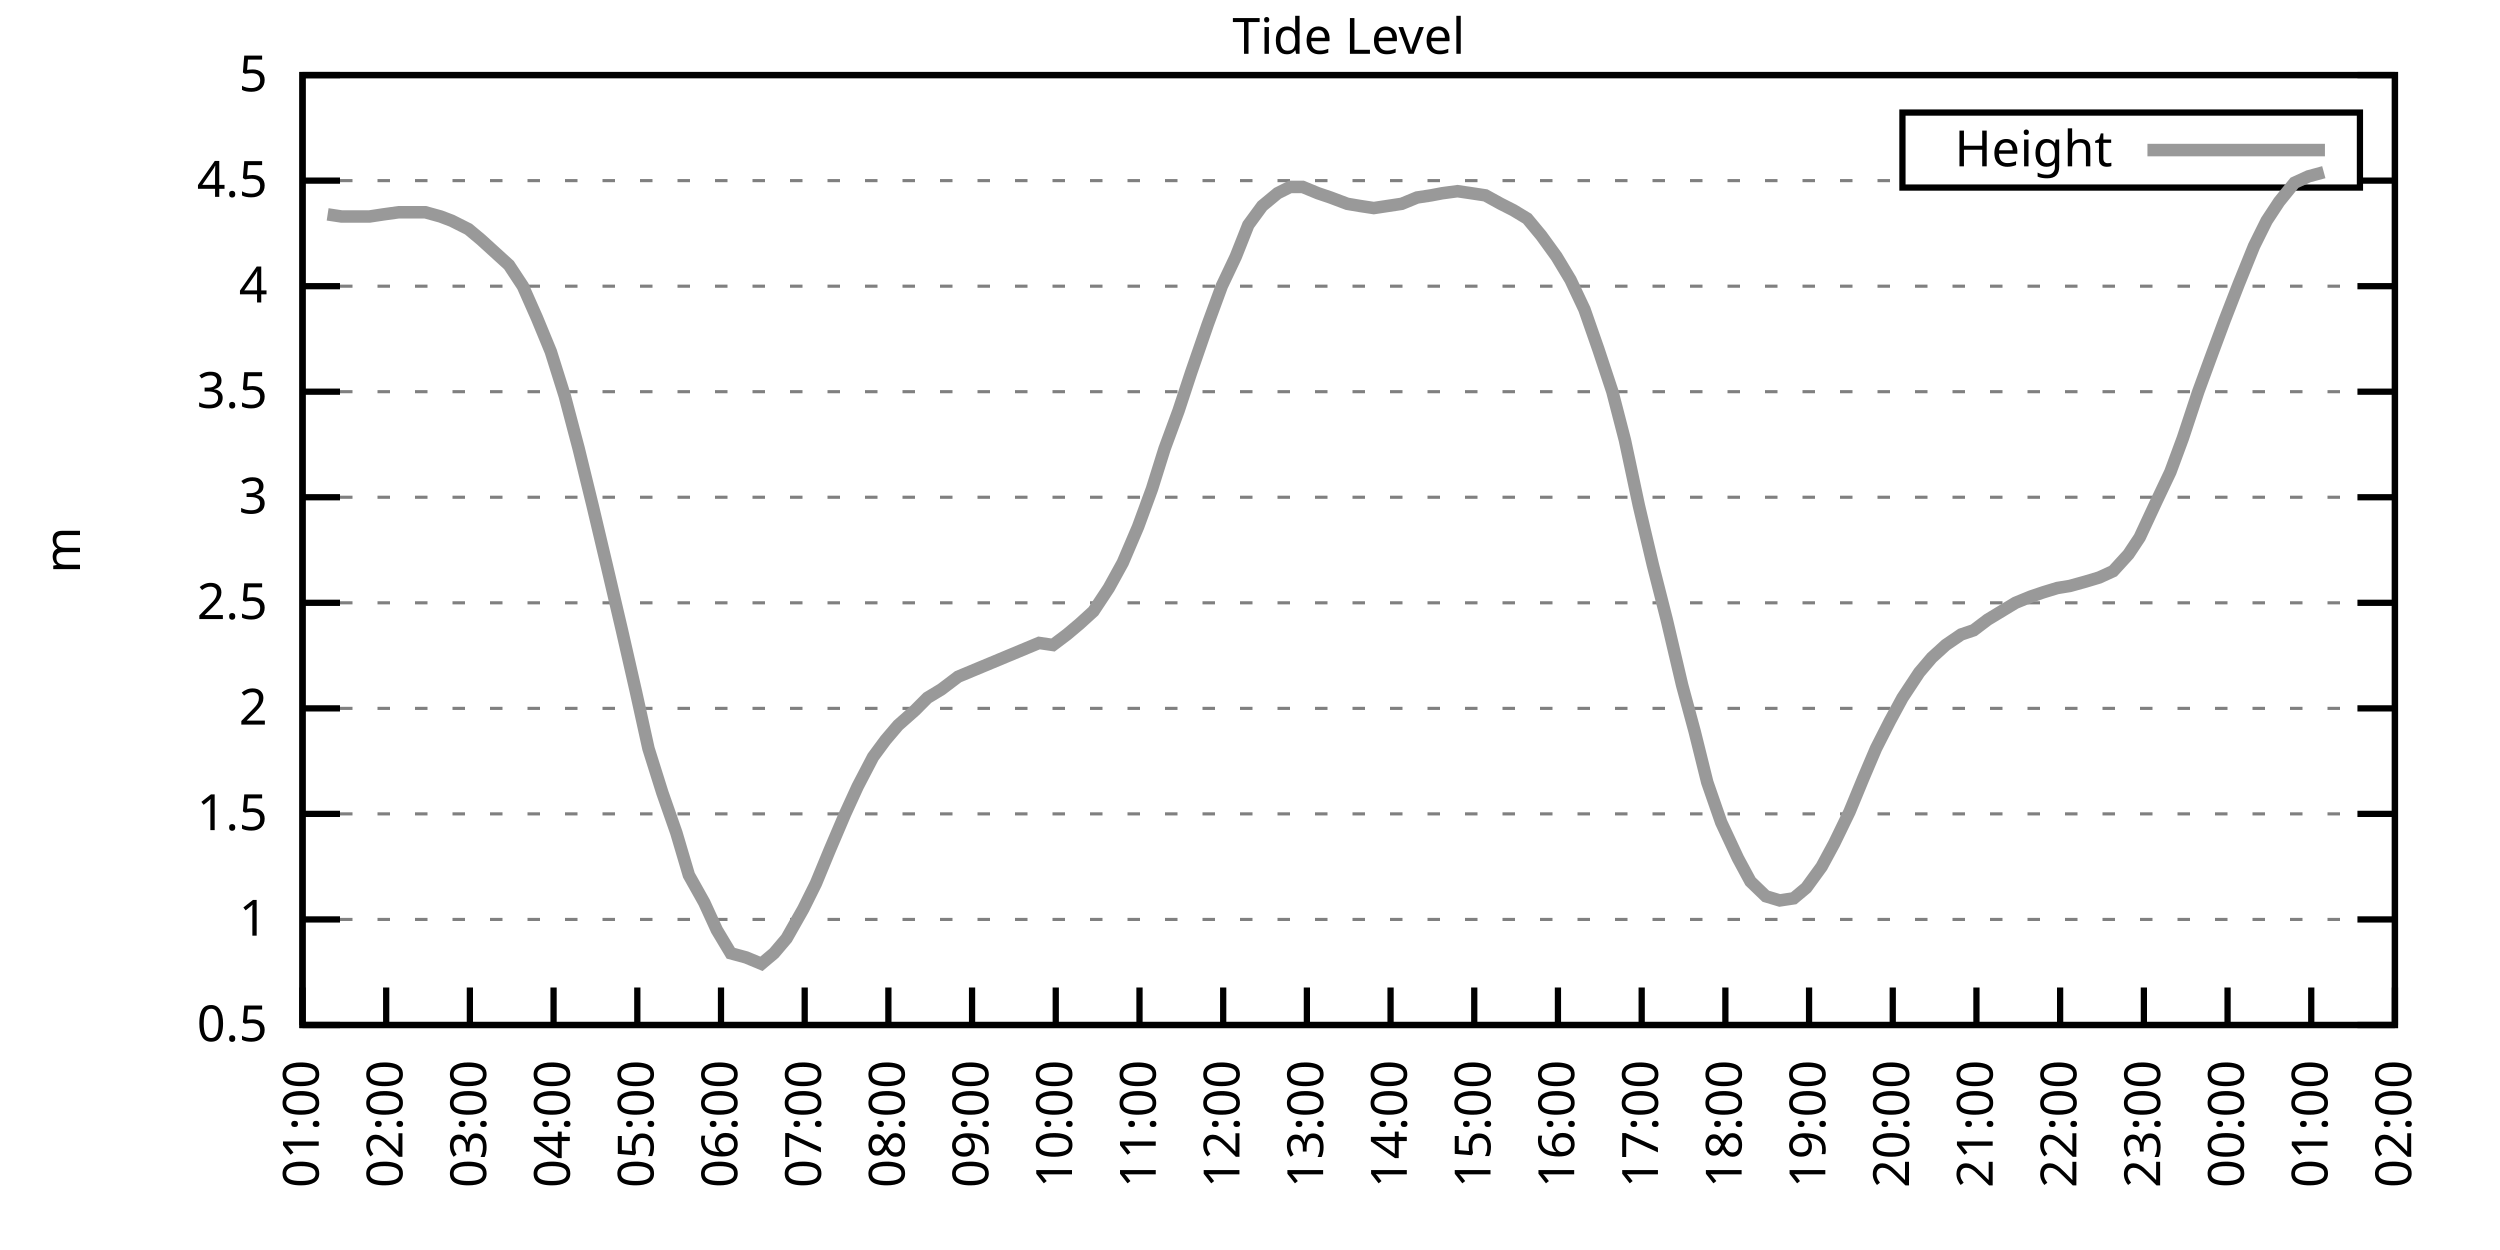
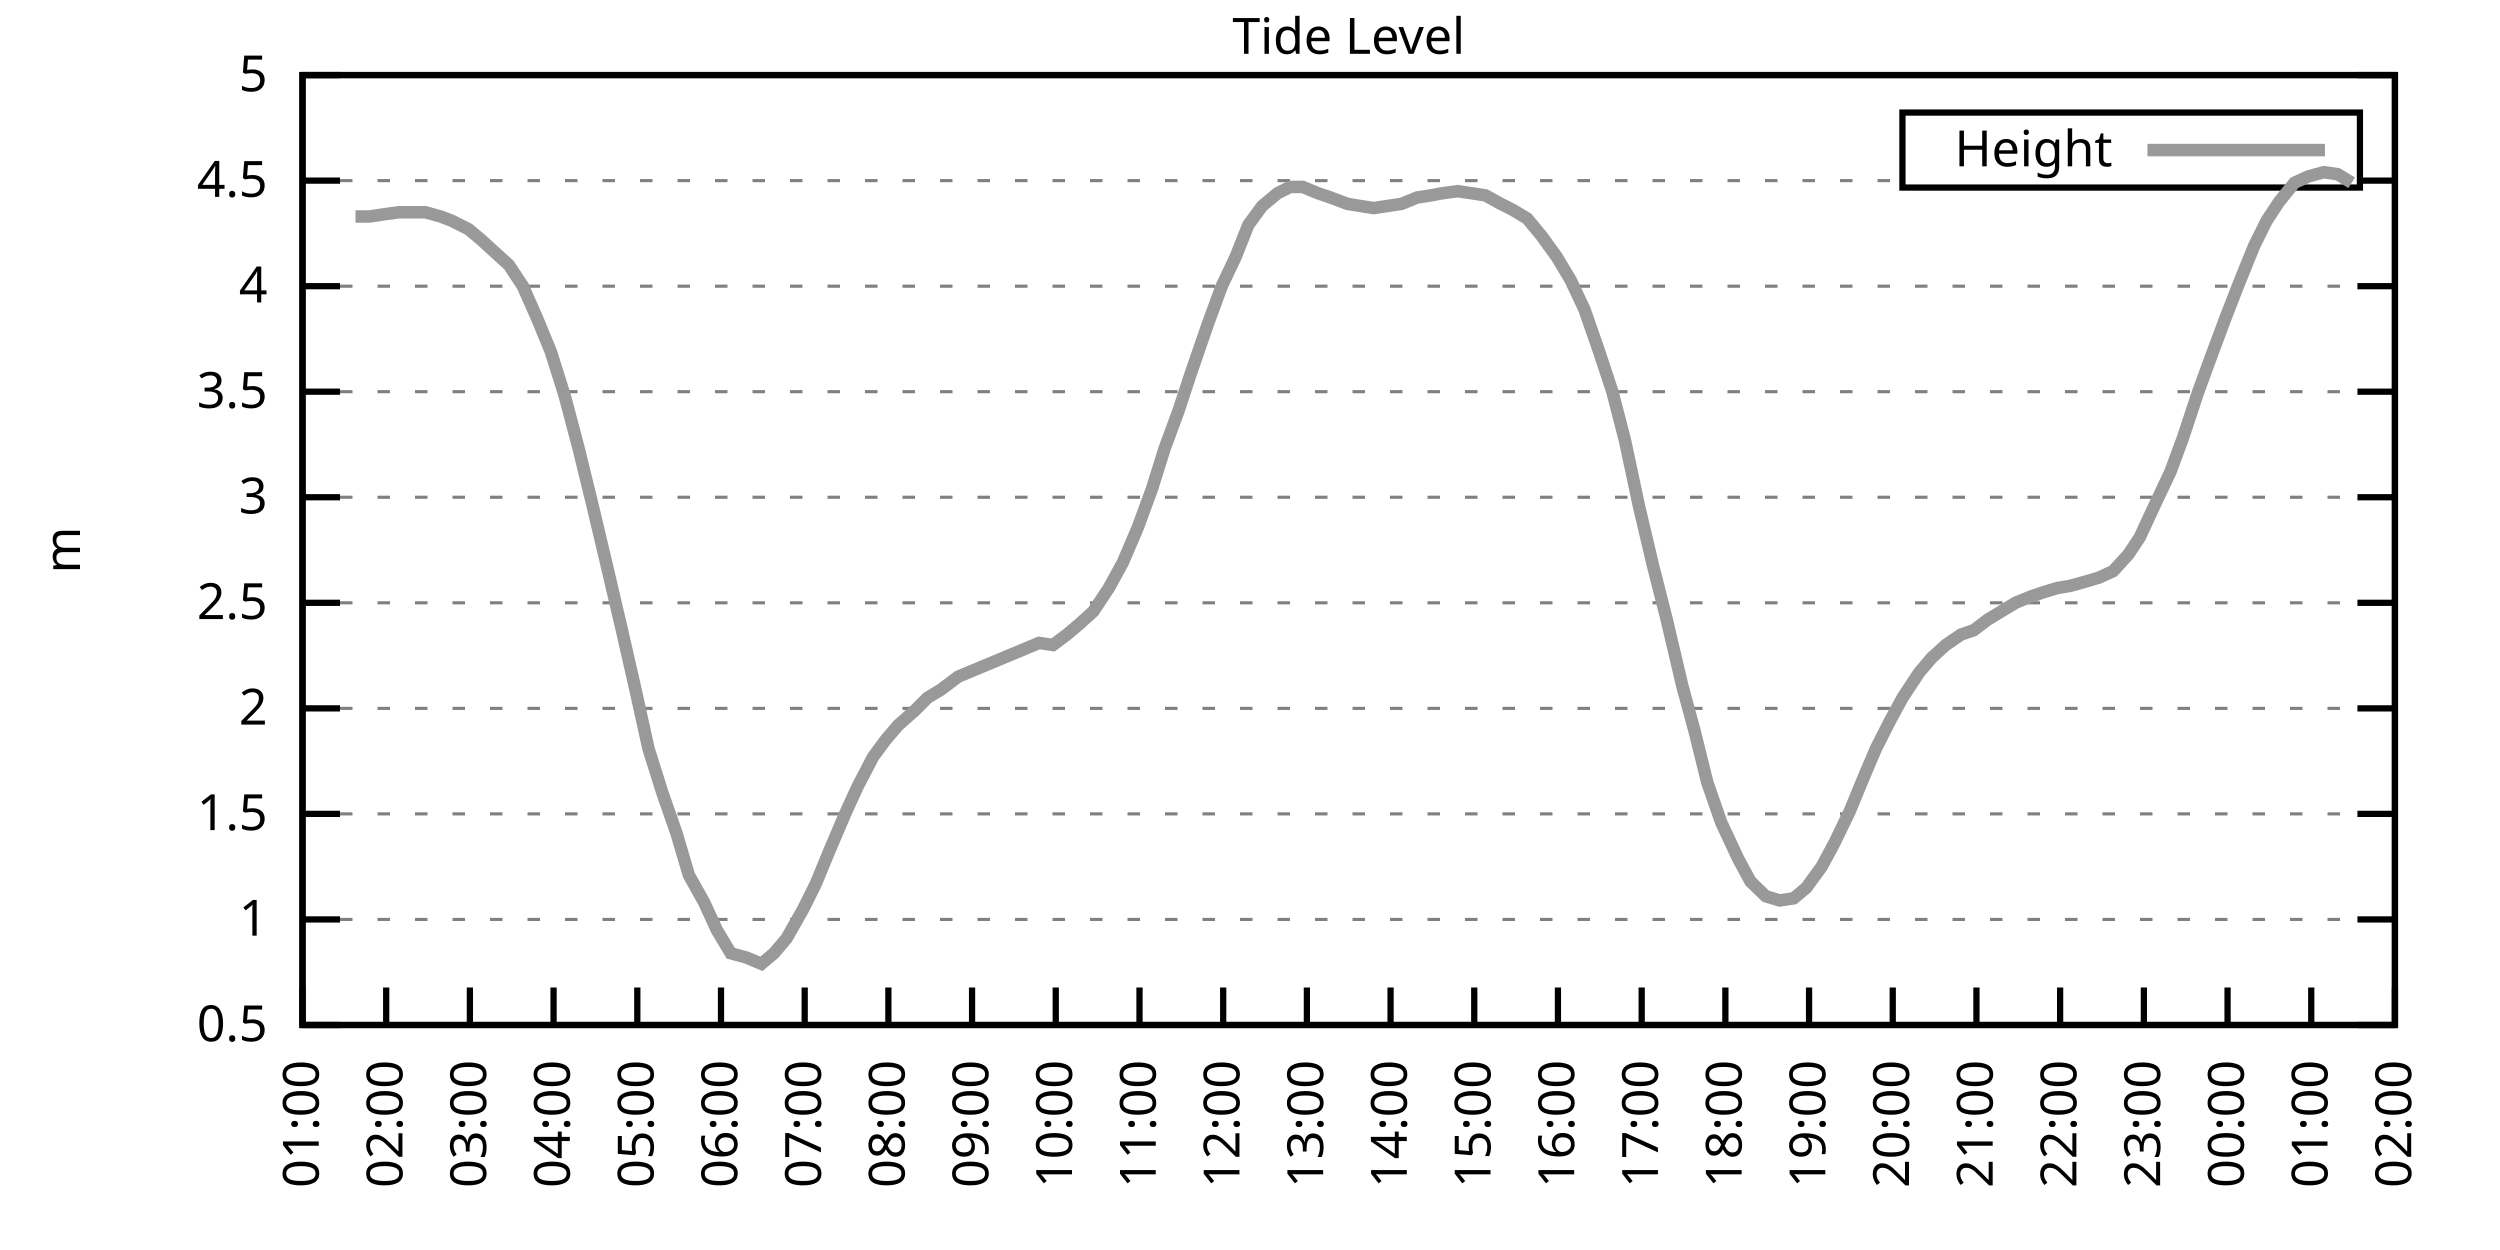
<svg xmlns="http://www.w3.org/2000/svg" xmlns:xlink="http://www.w3.org/1999/xlink" width="400" height="200" viewBox="0 0 400 200">
  <g id="gnuplot_canvas">
    <rect x="0" y="0" width="400" height="200" fill="none" />
    <defs>
      <circle id="gpDot" r="0.5" stroke-width="0.5" stroke="currentColor" />
      <path id="gpPt0" stroke-width="0.333" stroke="currentColor" d="M-1,0 h2 M0,-1 v2" />
      <path id="gpPt1" stroke-width="0.333" stroke="currentColor" d="M-1,-1 L1,1 M1,-1 L-1,1" />
      <path id="gpPt2" stroke-width="0.333" stroke="currentColor" d="M-1,0 L1,0 M0,-1 L0,1 M-1,-1 L1,1 M-1,1 L1,-1" />
      <rect id="gpPt3" stroke-width="0.333" stroke="currentColor" x="-1" y="-1" width="2" height="2" />
      <rect id="gpPt4" stroke-width="0.333" stroke="currentColor" fill="currentColor" x="-1" y="-1" width="2" height="2" />
      <circle id="gpPt5" stroke-width="0.333" stroke="currentColor" cx="0" cy="0" r="1" />
      <use xlink:href="#gpPt5" id="gpPt6" fill="currentColor" stroke="none" />
      <path id="gpPt7" stroke-width="0.333" stroke="currentColor" d="M0,-1.33 L-1.33,0.67 L1.33,0.67 z" />
      <use xlink:href="#gpPt7" id="gpPt8" fill="currentColor" stroke="none" />
      <use xlink:href="#gpPt7" id="gpPt9" stroke="currentColor" transform="rotate(180)" />
      <use xlink:href="#gpPt9" id="gpPt10" fill="currentColor" stroke="none" />
      <use xlink:href="#gpPt3" id="gpPt11" stroke="currentColor" transform="rotate(45)" />
      <use xlink:href="#gpPt11" id="gpPt12" fill="currentColor" stroke="none" />
      <path id="gpPt13" stroke-width="0.333" stroke="currentColor" d="M0,1.330 L1.265,0.411 L0.782,-1.067 L-0.782,-1.076 L-1.265,0.411 z" />
      <use xlink:href="#gpPt13" id="gpPt14" fill="currentColor" stroke="none" />
      <filter id="textbox" filterUnits="objectBoundingBox" x="0" y="0" height="1" width="1">
        <feFlood flood-color="white" flood-opacity="1" result="bgnd" />
        <feComposite in="SourceGraphic" in2="bgnd" operator="atop" />
      </filter>
      <filter id="greybox" filterUnits="objectBoundingBox" x="0" y="0" height="1" width="1">
        <feFlood flood-color="lightgrey" flood-opacity="1" result="grey" />
        <feComposite in="SourceGraphic" in2="grey" operator="atop" />
      </filter>
    </defs>
    <g fill="none" color="white" stroke="currentColor" stroke-width="1.00" stroke-linecap="butt" stroke-linejoin="miter">
</g>
    <g fill="none" color="black" stroke="currentColor" stroke-width="1.00" stroke-linecap="butt" stroke-linejoin="miter">
      <g stroke="none" shape-rendering="crispEdges">
        <polygon fill="rgb(255, 255, 255)" points="48.40,164.00 383.18,164.00 383.18,12.02 48.40,12.02 " />
      </g>
    </g>
    <g fill="none" color="black" stroke="currentColor" stroke-width="1.00" stroke-linecap="butt" stroke-linejoin="miter">
</g>
    <g fill="none" color="black" stroke="black" stroke-width="0.50" stroke-linecap="butt" stroke-linejoin="miter">
</g>
    <g fill="none" color="gray" stroke="currentColor" stroke-width="0.50" stroke-linecap="butt" stroke-linejoin="miter">
      <path stroke="gray" stroke-dasharray="2,4" class="gridline" d="M48.40,164.00 L383.19,164.00  " />
    </g>
    <g fill="none" color="gray" stroke="gray" stroke-width="1.00" stroke-linecap="butt" stroke-linejoin="miter">
</g>
    <g fill="none" color="black" stroke="currentColor" stroke-width="1.00" stroke-linecap="butt" stroke-linejoin="miter">
      <path stroke="black" d="M48.40,164.00 L54.40,164.00 M383.19,164.00 L377.19,164.00  " />
      <g transform="translate(42.80,166.60)" stroke="none" fill="black" font-family="Sans" font-size="8.00" text-anchor="end">
        <text>
          <tspan font-family="Sans"> 0.5</tspan>
        </text>
      </g>
    </g>
    <g fill="none" color="black" stroke="currentColor" stroke-width="1.00" stroke-linecap="butt" stroke-linejoin="miter">
</g>
    <g fill="none" color="black" stroke="black" stroke-width="0.50" stroke-linecap="butt" stroke-linejoin="miter">
</g>
    <g fill="none" color="gray" stroke="currentColor" stroke-width="0.50" stroke-linecap="butt" stroke-linejoin="miter">
      <path stroke="gray" stroke-dasharray="2,4" class="gridline" d="M48.40,147.11 L383.19,147.11  " />
    </g>
    <g fill="none" color="gray" stroke="gray" stroke-width="1.00" stroke-linecap="butt" stroke-linejoin="miter">
</g>
    <g fill="none" color="black" stroke="currentColor" stroke-width="1.00" stroke-linecap="butt" stroke-linejoin="miter">
      <path stroke="black" d="M48.40,147.11 L54.40,147.11 M383.19,147.11 L377.19,147.11  " />
      <g transform="translate(42.80,149.71)" stroke="none" fill="black" font-family="Sans" font-size="8.00" text-anchor="end">
        <text>
          <tspan font-family="Sans"> 1</tspan>
        </text>
      </g>
    </g>
    <g fill="none" color="black" stroke="currentColor" stroke-width="1.00" stroke-linecap="butt" stroke-linejoin="miter">
</g>
    <g fill="none" color="black" stroke="black" stroke-width="0.50" stroke-linecap="butt" stroke-linejoin="miter">
</g>
    <g fill="none" color="gray" stroke="currentColor" stroke-width="0.50" stroke-linecap="butt" stroke-linejoin="miter">
      <path stroke="gray" stroke-dasharray="2,4" class="gridline" d="M48.40,130.22 L383.19,130.22  " />
    </g>
    <g fill="none" color="gray" stroke="gray" stroke-width="1.00" stroke-linecap="butt" stroke-linejoin="miter">
</g>
    <g fill="none" color="black" stroke="currentColor" stroke-width="1.00" stroke-linecap="butt" stroke-linejoin="miter">
      <path stroke="black" d="M48.40,130.22 L54.40,130.22 M383.19,130.22 L377.19,130.22  " />
      <g transform="translate(42.80,132.82)" stroke="none" fill="black" font-family="Sans" font-size="8.00" text-anchor="end">
        <text>
          <tspan font-family="Sans"> 1.5</tspan>
        </text>
      </g>
    </g>
    <g fill="none" color="black" stroke="currentColor" stroke-width="1.00" stroke-linecap="butt" stroke-linejoin="miter">
</g>
    <g fill="none" color="black" stroke="black" stroke-width="0.50" stroke-linecap="butt" stroke-linejoin="miter">
</g>
    <g fill="none" color="gray" stroke="currentColor" stroke-width="0.50" stroke-linecap="butt" stroke-linejoin="miter">
      <path stroke="gray" stroke-dasharray="2,4" class="gridline" d="M48.40,113.34 L383.19,113.34  " />
    </g>
    <g fill="none" color="gray" stroke="gray" stroke-width="1.00" stroke-linecap="butt" stroke-linejoin="miter">
</g>
    <g fill="none" color="black" stroke="currentColor" stroke-width="1.00" stroke-linecap="butt" stroke-linejoin="miter">
      <path stroke="black" d="M48.40,113.34 L54.40,113.34 M383.19,113.34 L377.19,113.34  " />
      <g transform="translate(42.80,115.94)" stroke="none" fill="black" font-family="Sans" font-size="8.00" text-anchor="end">
        <text>
          <tspan font-family="Sans"> 2</tspan>
        </text>
      </g>
    </g>
    <g fill="none" color="black" stroke="currentColor" stroke-width="1.00" stroke-linecap="butt" stroke-linejoin="miter">
</g>
    <g fill="none" color="black" stroke="black" stroke-width="0.50" stroke-linecap="butt" stroke-linejoin="miter">
</g>
    <g fill="none" color="gray" stroke="currentColor" stroke-width="0.50" stroke-linecap="butt" stroke-linejoin="miter">
      <path stroke="gray" stroke-dasharray="2,4" class="gridline" d="M48.40,96.45 L383.19,96.45  " />
    </g>
    <g fill="none" color="gray" stroke="gray" stroke-width="1.00" stroke-linecap="butt" stroke-linejoin="miter">
</g>
    <g fill="none" color="black" stroke="currentColor" stroke-width="1.00" stroke-linecap="butt" stroke-linejoin="miter">
      <path stroke="black" d="M48.40,96.45 L54.40,96.45 M383.19,96.45 L377.19,96.45  " />
      <g transform="translate(42.80,99.05)" stroke="none" fill="black" font-family="Sans" font-size="8.00" text-anchor="end">
        <text>
          <tspan font-family="Sans"> 2.5</tspan>
        </text>
      </g>
    </g>
    <g fill="none" color="black" stroke="currentColor" stroke-width="1.00" stroke-linecap="butt" stroke-linejoin="miter">
</g>
    <g fill="none" color="black" stroke="black" stroke-width="0.50" stroke-linecap="butt" stroke-linejoin="miter">
</g>
    <g fill="none" color="gray" stroke="currentColor" stroke-width="0.50" stroke-linecap="butt" stroke-linejoin="miter">
      <path stroke="gray" stroke-dasharray="2,4" class="gridline" d="M48.40,79.56 L383.19,79.56  " />
    </g>
    <g fill="none" color="gray" stroke="gray" stroke-width="1.00" stroke-linecap="butt" stroke-linejoin="miter">
</g>
    <g fill="none" color="black" stroke="currentColor" stroke-width="1.00" stroke-linecap="butt" stroke-linejoin="miter">
      <path stroke="black" d="M48.40,79.56 L54.40,79.56 M383.19,79.56 L377.19,79.56  " />
      <g transform="translate(42.80,82.16)" stroke="none" fill="black" font-family="Sans" font-size="8.00" text-anchor="end">
        <text>
          <tspan font-family="Sans"> 3</tspan>
        </text>
      </g>
    </g>
    <g fill="none" color="black" stroke="currentColor" stroke-width="1.00" stroke-linecap="butt" stroke-linejoin="miter">
</g>
    <g fill="none" color="black" stroke="black" stroke-width="0.50" stroke-linecap="butt" stroke-linejoin="miter">
</g>
    <g fill="none" color="gray" stroke="currentColor" stroke-width="0.50" stroke-linecap="butt" stroke-linejoin="miter">
      <path stroke="gray" stroke-dasharray="2,4" class="gridline" d="M48.40,62.67 L383.19,62.67  " />
    </g>
    <g fill="none" color="gray" stroke="gray" stroke-width="1.00" stroke-linecap="butt" stroke-linejoin="miter">
</g>
    <g fill="none" color="black" stroke="currentColor" stroke-width="1.00" stroke-linecap="butt" stroke-linejoin="miter">
      <path stroke="black" d="M48.40,62.67 L54.40,62.67 M383.19,62.67 L377.19,62.67  " />
      <g transform="translate(42.80,65.27)" stroke="none" fill="black" font-family="Sans" font-size="8.00" text-anchor="end">
        <text>
          <tspan font-family="Sans"> 3.5</tspan>
        </text>
      </g>
    </g>
    <g fill="none" color="black" stroke="currentColor" stroke-width="1.00" stroke-linecap="butt" stroke-linejoin="miter">
</g>
    <g fill="none" color="black" stroke="black" stroke-width="0.50" stroke-linecap="butt" stroke-linejoin="miter">
</g>
    <g fill="none" color="gray" stroke="currentColor" stroke-width="0.50" stroke-linecap="butt" stroke-linejoin="miter">
      <path stroke="gray" stroke-dasharray="2,4" class="gridline" d="M48.40,45.79 L383.19,45.79  " />
    </g>
    <g fill="none" color="gray" stroke="gray" stroke-width="1.00" stroke-linecap="butt" stroke-linejoin="miter">
</g>
    <g fill="none" color="black" stroke="currentColor" stroke-width="1.00" stroke-linecap="butt" stroke-linejoin="miter">
      <path stroke="black" d="M48.40,45.79 L54.40,45.79 M383.19,45.79 L377.19,45.79  " />
      <g transform="translate(42.80,48.39)" stroke="none" fill="black" font-family="Sans" font-size="8.00" text-anchor="end">
        <text>
          <tspan font-family="Sans"> 4</tspan>
        </text>
      </g>
    </g>
    <g fill="none" color="black" stroke="currentColor" stroke-width="1.00" stroke-linecap="butt" stroke-linejoin="miter">
</g>
    <g fill="none" color="black" stroke="black" stroke-width="0.50" stroke-linecap="butt" stroke-linejoin="miter">
</g>
    <g fill="none" color="gray" stroke="currentColor" stroke-width="0.50" stroke-linecap="butt" stroke-linejoin="miter">
      <path stroke="gray" stroke-dasharray="2,4" class="gridline" d="M48.40,28.90 L304.39,28.90 M377.59,28.90 L383.19,28.90  " />
    </g>
    <g fill="none" color="gray" stroke="gray" stroke-width="1.00" stroke-linecap="butt" stroke-linejoin="miter">
</g>
    <g fill="none" color="black" stroke="currentColor" stroke-width="1.00" stroke-linecap="butt" stroke-linejoin="miter">
      <path stroke="black" d="M48.40,28.90 L54.40,28.90 M383.19,28.90 L377.19,28.90  " />
      <g transform="translate(42.80,31.50)" stroke="none" fill="black" font-family="Sans" font-size="8.00" text-anchor="end">
        <text>
          <tspan font-family="Sans"> 4.5</tspan>
        </text>
      </g>
    </g>
    <g fill="none" color="black" stroke="currentColor" stroke-width="1.00" stroke-linecap="butt" stroke-linejoin="miter">
</g>
    <g fill="none" color="black" stroke="black" stroke-width="0.50" stroke-linecap="butt" stroke-linejoin="miter">
</g>
    <g fill="none" color="gray" stroke="currentColor" stroke-width="0.50" stroke-linecap="butt" stroke-linejoin="miter">
      <path stroke="gray" stroke-dasharray="2,4" class="gridline" d="M48.40,12.01 L383.19,12.01  " />
    </g>
    <g fill="none" color="gray" stroke="gray" stroke-width="1.00" stroke-linecap="butt" stroke-linejoin="miter">
</g>
    <g fill="none" color="black" stroke="currentColor" stroke-width="1.00" stroke-linecap="butt" stroke-linejoin="miter">
      <path stroke="black" d="M48.40,12.01 L54.40,12.01 M383.19,12.01 L377.19,12.01  " />
      <g transform="translate(42.80,14.61)" stroke="none" fill="black" font-family="Sans" font-size="8.00" text-anchor="end">
        <text>
          <tspan font-family="Sans"> 5</tspan>
        </text>
      </g>
    </g>
    <g fill="none" color="black" stroke="currentColor" stroke-width="1.00" stroke-linecap="butt" stroke-linejoin="miter">
      <path stroke="black" d="M48.40,164.00 L48.40,158.00  " />
      <g transform="translate(51.00,169.60) rotate(270.00)" stroke="none" fill="black" font-family="Sans" font-size="8.00" text-anchor="end">
        <text>
          <tspan font-family="Sans">01:00</tspan>
        </text>
      </g>
    </g>
    <g fill="none" color="black" stroke="currentColor" stroke-width="1.00" stroke-linecap="butt" stroke-linejoin="miter">
      <path stroke="black" d="M61.79,164.00 L61.79,158.00  " />
      <g transform="translate(64.39,169.60) rotate(270.00)" stroke="none" fill="black" font-family="Sans" font-size="8.00" text-anchor="end">
        <text>
          <tspan font-family="Sans">02:00</tspan>
        </text>
      </g>
    </g>
    <g fill="none" color="black" stroke="currentColor" stroke-width="1.00" stroke-linecap="butt" stroke-linejoin="miter">
      <path stroke="black" d="M75.18,164.00 L75.18,158.00  " />
      <g transform="translate(77.78,169.60) rotate(270.00)" stroke="none" fill="black" font-family="Sans" font-size="8.00" text-anchor="end">
        <text>
          <tspan font-family="Sans">03:00</tspan>
        </text>
      </g>
    </g>
    <g fill="none" color="black" stroke="currentColor" stroke-width="1.00" stroke-linecap="butt" stroke-linejoin="miter">
      <path stroke="black" d="M88.57,164.00 L88.57,158.00  " />
      <g transform="translate(91.17,169.60) rotate(270.00)" stroke="none" fill="black" font-family="Sans" font-size="8.00" text-anchor="end">
        <text>
          <tspan font-family="Sans">04:00</tspan>
        </text>
      </g>
    </g>
    <g fill="none" color="black" stroke="currentColor" stroke-width="1.00" stroke-linecap="butt" stroke-linejoin="miter">
      <path stroke="black" d="M101.97,164.00 L101.97,158.00  " />
      <g transform="translate(104.57,169.60) rotate(270.00)" stroke="none" fill="black" font-family="Sans" font-size="8.00" text-anchor="end">
        <text>
          <tspan font-family="Sans">05:00</tspan>
        </text>
      </g>
    </g>
    <g fill="none" color="black" stroke="currentColor" stroke-width="1.00" stroke-linecap="butt" stroke-linejoin="miter">
      <path stroke="black" d="M115.36,164.00 L115.36,158.00  " />
      <g transform="translate(117.96,169.60) rotate(270.00)" stroke="none" fill="black" font-family="Sans" font-size="8.00" text-anchor="end">
        <text>
          <tspan font-family="Sans">06:00</tspan>
        </text>
      </g>
    </g>
    <g fill="none" color="black" stroke="currentColor" stroke-width="1.00" stroke-linecap="butt" stroke-linejoin="miter">
      <path stroke="black" d="M128.75,164.00 L128.75,158.00  " />
      <g transform="translate(131.35,169.60) rotate(270.00)" stroke="none" fill="black" font-family="Sans" font-size="8.00" text-anchor="end">
        <text>
          <tspan font-family="Sans">07:00</tspan>
        </text>
      </g>
    </g>
    <g fill="none" color="black" stroke="currentColor" stroke-width="1.00" stroke-linecap="butt" stroke-linejoin="miter">
      <path stroke="black" d="M142.14,164.00 L142.14,158.00  " />
      <g transform="translate(144.74,169.60) rotate(270.00)" stroke="none" fill="black" font-family="Sans" font-size="8.00" text-anchor="end">
        <text>
          <tspan font-family="Sans">08:00</tspan>
        </text>
      </g>
    </g>
    <g fill="none" color="black" stroke="currentColor" stroke-width="1.00" stroke-linecap="butt" stroke-linejoin="miter">
      <path stroke="black" d="M155.53,164.00 L155.53,158.00  " />
      <g transform="translate(158.13,169.60) rotate(270.00)" stroke="none" fill="black" font-family="Sans" font-size="8.00" text-anchor="end">
        <text>
          <tspan font-family="Sans">09:00</tspan>
        </text>
      </g>
    </g>
    <g fill="none" color="black" stroke="currentColor" stroke-width="1.00" stroke-linecap="butt" stroke-linejoin="miter">
      <path stroke="black" d="M168.92,164.00 L168.92,158.00  " />
      <g transform="translate(171.52,169.60) rotate(270.00)" stroke="none" fill="black" font-family="Sans" font-size="8.00" text-anchor="end">
        <text>
          <tspan font-family="Sans">10:00</tspan>
        </text>
      </g>
    </g>
    <g fill="none" color="black" stroke="currentColor" stroke-width="1.00" stroke-linecap="butt" stroke-linejoin="miter">
      <path stroke="black" d="M182.32,164.00 L182.32,158.00  " />
      <g transform="translate(184.92,169.60) rotate(270.00)" stroke="none" fill="black" font-family="Sans" font-size="8.00" text-anchor="end">
        <text>
          <tspan font-family="Sans">11:00</tspan>
        </text>
      </g>
    </g>
    <g fill="none" color="black" stroke="currentColor" stroke-width="1.00" stroke-linecap="butt" stroke-linejoin="miter">
      <path stroke="black" d="M195.71,164.00 L195.71,158.00  " />
      <g transform="translate(198.31,169.60) rotate(270.00)" stroke="none" fill="black" font-family="Sans" font-size="8.00" text-anchor="end">
        <text>
          <tspan font-family="Sans">12:00</tspan>
        </text>
      </g>
    </g>
    <g fill="none" color="black" stroke="currentColor" stroke-width="1.00" stroke-linecap="butt" stroke-linejoin="miter">
      <path stroke="black" d="M209.10,164.00 L209.10,158.00  " />
      <g transform="translate(211.70,169.60) rotate(270.00)" stroke="none" fill="black" font-family="Sans" font-size="8.00" text-anchor="end">
        <text>
          <tspan font-family="Sans">13:00</tspan>
        </text>
      </g>
    </g>
    <g fill="none" color="black" stroke="currentColor" stroke-width="1.00" stroke-linecap="butt" stroke-linejoin="miter">
      <path stroke="black" d="M222.49,164.00 L222.49,158.00  " />
      <g transform="translate(225.09,169.60) rotate(270.00)" stroke="none" fill="black" font-family="Sans" font-size="8.00" text-anchor="end">
        <text>
          <tspan font-family="Sans">14:00</tspan>
        </text>
      </g>
    </g>
    <g fill="none" color="black" stroke="currentColor" stroke-width="1.00" stroke-linecap="butt" stroke-linejoin="miter">
      <path stroke="black" d="M235.88,164.00 L235.88,158.00  " />
      <g transform="translate(238.48,169.60) rotate(270.00)" stroke="none" fill="black" font-family="Sans" font-size="8.00" text-anchor="end">
        <text>
          <tspan font-family="Sans">15:00</tspan>
        </text>
      </g>
    </g>
    <g fill="none" color="black" stroke="currentColor" stroke-width="1.00" stroke-linecap="butt" stroke-linejoin="miter">
      <path stroke="black" d="M249.27,164.00 L249.27,158.00  " />
      <g transform="translate(251.87,169.60) rotate(270.00)" stroke="none" fill="black" font-family="Sans" font-size="8.00" text-anchor="end">
        <text>
          <tspan font-family="Sans">16:00</tspan>
        </text>
      </g>
    </g>
    <g fill="none" color="black" stroke="currentColor" stroke-width="1.00" stroke-linecap="butt" stroke-linejoin="miter">
      <path stroke="black" d="M262.67,164.00 L262.67,158.00  " />
      <g transform="translate(265.27,169.60) rotate(270.00)" stroke="none" fill="black" font-family="Sans" font-size="8.00" text-anchor="end">
        <text>
          <tspan font-family="Sans">17:00</tspan>
        </text>
      </g>
    </g>
    <g fill="none" color="black" stroke="currentColor" stroke-width="1.00" stroke-linecap="butt" stroke-linejoin="miter">
      <path stroke="black" d="M276.06,164.00 L276.06,158.00  " />
      <g transform="translate(278.66,169.60) rotate(270.00)" stroke="none" fill="black" font-family="Sans" font-size="8.00" text-anchor="end">
        <text>
          <tspan font-family="Sans">18:00</tspan>
        </text>
      </g>
    </g>
    <g fill="none" color="black" stroke="currentColor" stroke-width="1.00" stroke-linecap="butt" stroke-linejoin="miter">
      <path stroke="black" d="M289.45,164.00 L289.45,158.00  " />
      <g transform="translate(292.05,169.60) rotate(270.00)" stroke="none" fill="black" font-family="Sans" font-size="8.00" text-anchor="end">
        <text>
          <tspan font-family="Sans">19:00</tspan>
        </text>
      </g>
    </g>
    <g fill="none" color="black" stroke="currentColor" stroke-width="1.00" stroke-linecap="butt" stroke-linejoin="miter">
      <path stroke="black" d="M302.84,164.00 L302.84,158.00  " />
      <g transform="translate(305.44,169.60) rotate(270.00)" stroke="none" fill="black" font-family="Sans" font-size="8.00" text-anchor="end">
        <text>
          <tspan font-family="Sans">20:00</tspan>
        </text>
      </g>
    </g>
    <g fill="none" color="black" stroke="currentColor" stroke-width="1.00" stroke-linecap="butt" stroke-linejoin="miter">
      <path stroke="black" d="M316.23,164.00 L316.23,158.00  " />
      <g transform="translate(318.83,169.60) rotate(270.00)" stroke="none" fill="black" font-family="Sans" font-size="8.00" text-anchor="end">
        <text>
          <tspan font-family="Sans">21:00</tspan>
        </text>
      </g>
    </g>
    <g fill="none" color="black" stroke="currentColor" stroke-width="1.00" stroke-linecap="butt" stroke-linejoin="miter">
      <path stroke="black" d="M329.62,164.00 L329.62,158.00  " />
      <g transform="translate(332.22,169.60) rotate(270.00)" stroke="none" fill="black" font-family="Sans" font-size="8.00" text-anchor="end">
        <text>
          <tspan font-family="Sans">22:00</tspan>
        </text>
      </g>
    </g>
    <g fill="none" color="black" stroke="currentColor" stroke-width="1.00" stroke-linecap="butt" stroke-linejoin="miter">
      <path stroke="black" d="M343.02,164.00 L343.02,158.00  " />
      <g transform="translate(345.62,169.60) rotate(270.00)" stroke="none" fill="black" font-family="Sans" font-size="8.00" text-anchor="end">
        <text>
          <tspan font-family="Sans">23:00</tspan>
        </text>
      </g>
    </g>
    <g fill="none" color="black" stroke="currentColor" stroke-width="1.00" stroke-linecap="butt" stroke-linejoin="miter">
      <path stroke="black" d="M356.41,164.00 L356.41,158.00  " />
      <g transform="translate(359.01,169.60) rotate(270.00)" stroke="none" fill="black" font-family="Sans" font-size="8.00" text-anchor="end">
        <text>
          <tspan font-family="Sans">00:00</tspan>
        </text>
      </g>
    </g>
    <g fill="none" color="black" stroke="currentColor" stroke-width="1.00" stroke-linecap="butt" stroke-linejoin="miter">
      <path stroke="black" d="M369.80,164.00 L369.80,158.00  " />
      <g transform="translate(372.40,169.60) rotate(270.00)" stroke="none" fill="black" font-family="Sans" font-size="8.00" text-anchor="end">
        <text>
          <tspan font-family="Sans">01:00</tspan>
        </text>
      </g>
    </g>
    <g fill="none" color="black" stroke="currentColor" stroke-width="1.00" stroke-linecap="butt" stroke-linejoin="miter">
      <path stroke="black" d="M383.19,164.00 L383.19,158.00  " />
      <g transform="translate(385.79,169.60) rotate(270.00)" stroke="none" fill="black" font-family="Sans" font-size="8.00" text-anchor="end">
        <text>
          <tspan font-family="Sans">02:00</tspan>
        </text>
      </g>
    </g>
    <g fill="none" color="black" stroke="currentColor" stroke-width="1.00" stroke-linecap="butt" stroke-linejoin="miter">
</g>
    <g fill="none" color="black" stroke="currentColor" stroke-width="1.00" stroke-linecap="butt" stroke-linejoin="miter">
      <path stroke="black" d="M48.40,12.01 L48.40,164.00 L383.19,164.00 L383.19,12.01 L48.40,12.01 Z  " />
    </g>
    <g fill="none" color="black" stroke="currentColor" stroke-width="1.00" stroke-linecap="butt" stroke-linejoin="miter">
</g>
    <g fill="none" color="black" stroke="currentColor" stroke-width="1.00" stroke-linecap="butt" stroke-linejoin="miter">
      <path stroke="black" d="M304.39,30.01 L304.39,18.01 L377.59,18.01 L377.59,30.01 L304.39,30.01 Z  " />
    </g>
    <g id="Tide_level_plot_1">
      <g fill="none" color="white" stroke="black" stroke-width="2.00" stroke-linecap="butt" stroke-linejoin="miter">
</g>
      <g fill="none" color="black" stroke="currentColor" stroke-width="2.00" stroke-linecap="butt" stroke-linejoin="miter">
        <g transform="translate(337.99,26.61)" stroke="none" fill="black" font-family="Sans" font-size="8.00" text-anchor="end">
          <text>
            <tspan font-family="Sans">Height</tspan>
          </text>
        </g>
      </g>
      <g fill="none" color="black" stroke="currentColor" stroke-width="2.00" stroke-linecap="butt" stroke-linejoin="miter">
-         <path stroke="rgb(153, 153, 153)" d="M343.59,24.01 L371.99,24.01 M52.42,34.30 L54.65,34.64 L56.88,34.64 L59.11,34.64 L61.35,34.30 L63.80,33.96   L66.03,33.96 L68.04,33.96 L70.50,34.64 L72.28,35.32 L74.96,36.67 L76.97,38.35 L79.20,40.38 L81.43,42.41   L83.66,45.79 L85.90,50.85 L88.13,56.26 L90.36,63.35 L92.59,71.79 L94.82,80.91 L97.06,90.37 L99.51,100.84   L101.74,110.63 L103.75,119.75 L105.98,126.85 L108.22,133.26 L110.22,140.02 L112.68,144.41 L114.69,148.80 L116.92,152.52   L119.38,153.19 L121.83,154.21 L123.84,152.52 L125.85,150.15 L128.53,145.42 L130.54,141.37 L132.77,135.97 L135.22,130.22   L137.23,125.83 L139.69,121.11 L141.69,118.40 L143.70,116.04 L146.38,113.67 L148.39,111.65 L150.62,110.30 L153.30,108.27   L166.25,102.87 L168.48,103.20 L170.71,101.52 L172.72,99.83 L174.95,97.80 L177.41,94.08 L179.64,90.03 L182.09,84.29   L184.32,78.21 L186.33,71.79 L188.57,65.71 L190.57,59.63 L193.25,51.87 L195.48,45.79 L197.72,41.06 L199.73,35.99   L201.96,32.95 L204.41,30.92 L206.42,29.91 L208.43,29.91 L210.88,30.92 L212.89,31.60 L215.57,32.61 L217.58,32.95   L219.81,33.29 L222.04,32.95 L224.28,32.61 L226.73,31.60 L228.96,31.26 L230.75,30.92 L233.20,30.59 L235.44,30.92   L237.67,31.26 L240.12,32.61 L242.13,33.63 L244.36,34.98 L246.60,37.68 L249.05,41.06 L251.28,44.77 L253.51,49.50   L255.75,55.92 L257.98,62.67 L259.99,70.44 L262.22,80.91 L264.45,90.37 L266.68,99.15 L269.14,109.62 L271.15,117.05   L273.16,125.16 L275.39,131.58 L278.07,137.32 L280.07,141.03 L282.53,143.40 L284.76,144.07 L286.99,143.73 L289.00,142.05   L291.46,138.67 L293.47,134.95 L295.92,129.89 L298.15,124.48 L300.16,119.75 L302.39,115.36 L304.40,111.65 L307.08,107.59   L309.09,105.23 L311.32,103.20 L313.78,101.52 L315.79,100.84 L318.02,99.15 L320.25,97.80 L322.48,96.45 L324.94,95.44   L326.95,94.76 L329.18,94.08 L331.19,93.75 L333.64,93.07 L335.87,92.40 L338.10,91.38 L340.56,88.68 L342.35,85.98   L345.02,80.24 L347.26,75.51 L349.26,70.10 L351.72,62.67 L353.95,56.59 L355.96,51.19 L358.19,45.45 L360.65,39.37   L362.66,35.32 L364.66,32.28 L367.12,29.24 L369.35,28.22 L371.81,27.55  " />
+         <path stroke="rgb(153, 153, 153)" d="M343.59,24.01 L371.99,24.01 M56.88,34.64 L59.11,34.64 L61.35,34.30 L63.80,33.96 L66.03,33.96 L68.04,33.96   L70.50,34.64 L72.28,35.32 L74.96,36.67 L76.97,38.35 L79.20,40.38 L81.43,42.41 L83.66,45.79 L85.90,50.85   L88.13,56.26 L90.36,63.35 L92.59,71.79 L94.82,80.91 L97.06,90.37 L99.51,100.84 L101.74,110.63 L103.75,119.75   L105.98,126.85 L108.22,133.26 L110.22,140.02 L112.68,144.41 L114.69,148.80 L116.92,152.52 L119.38,153.19 L121.83,154.21   L123.84,152.52 L125.85,150.15 L128.53,145.42 L130.54,141.37 L132.77,135.97 L135.22,130.22 L137.23,125.83 L139.69,121.11   L141.69,118.40 L143.70,116.04 L146.38,113.67 L148.39,111.65 L150.62,110.30 L153.30,108.27 L166.25,102.87 L168.48,103.20   L170.71,101.52 L172.72,99.83 L174.95,97.80 L177.41,94.08 L179.64,90.03 L182.09,84.29 L184.32,78.21 L186.33,71.79   L188.57,65.71 L190.57,59.63 L193.25,51.87 L195.48,45.79 L197.72,41.06 L199.73,35.99 L201.96,32.95 L204.41,30.92   L206.42,29.91 L208.43,29.91 L210.88,30.92 L212.89,31.60 L215.57,32.61 L217.58,32.95 L219.81,33.29 L222.04,32.95   L224.28,32.61 L226.73,31.60 L228.96,31.26 L230.75,30.92 L233.20,30.59 L235.44,30.92 L237.67,31.26 L240.12,32.61   L242.13,33.63 L244.36,34.98 L246.60,37.68 L249.05,41.06 L251.28,44.77 L253.51,49.50 L255.75,55.92 L257.98,62.67   L259.99,70.44 L262.22,80.91 L264.45,90.37 L266.68,99.15 L269.14,109.62 L271.15,117.05 L273.16,125.16 L275.39,131.58   L278.07,137.32 L280.07,141.03 L282.53,143.40 L284.76,144.07 L286.99,143.73 L289.00,142.05 L291.46,138.67 L293.47,134.95   L295.92,129.89 L298.15,124.48 L300.16,119.75 L302.39,115.36 L304.40,111.65 L307.08,107.59 L309.09,105.23 L311.32,103.20   L313.78,101.52 L315.79,100.84 L318.02,99.15 L320.25,97.80 L322.48,96.45 L324.94,95.44 L326.95,94.76 L329.18,94.08   L331.19,93.75 L333.64,93.07 L335.87,92.40 L338.10,91.38 L340.56,88.68 L342.35,85.98 L345.02,80.24 L347.26,75.51   L349.26,70.10 L351.72,62.67 L353.95,56.59 L355.96,51.19 L358.19,45.45 L360.65,39.37 L362.66,35.32 L364.66,32.28   L367.12,29.24 L369.35,28.22 L371.81,27.55 L374.04,27.88 L376.27,29.24  " />
      </g>
    </g>
    <g fill="none" color="black" stroke="currentColor" stroke-width="2.00" stroke-linecap="butt" stroke-linejoin="miter">
</g>
    <g fill="none" color="black" stroke="black" stroke-width="1.00" stroke-linecap="butt" stroke-linejoin="miter">
</g>
    <g fill="none" color="black" stroke="currentColor" stroke-width="1.00" stroke-linecap="butt" stroke-linejoin="miter">
      <path stroke="black" d="M48.40,12.01 L48.40,164.00 L383.19,164.00 L383.19,12.01 L48.40,12.01 Z  " />
      <g transform="translate(12.80,88.01) rotate(270.00)" stroke="none" fill="black" font-family="Sans" font-size="8.00" text-anchor="middle">
        <text>
          <tspan font-family="Sans">m</tspan>
        </text>
      </g>
    </g>
    <g fill="none" color="black" stroke="currentColor" stroke-width="1.00" stroke-linecap="butt" stroke-linejoin="miter">
</g>
    <g fill="none" color="black" stroke="currentColor" stroke-width="1.00" stroke-linecap="butt" stroke-linejoin="miter">
      <g transform="translate(215.79,8.61)" stroke="none" fill="black" font-family="Sans" font-size="8.00" text-anchor="middle">
        <text>
          <tspan font-family="Sans">Tide Level</tspan>
        </text>
      </g>
    </g>
    <g fill="none" color="black" stroke="currentColor" stroke-width="1.00" stroke-linecap="butt" stroke-linejoin="miter">
</g>
  </g>
</svg>
